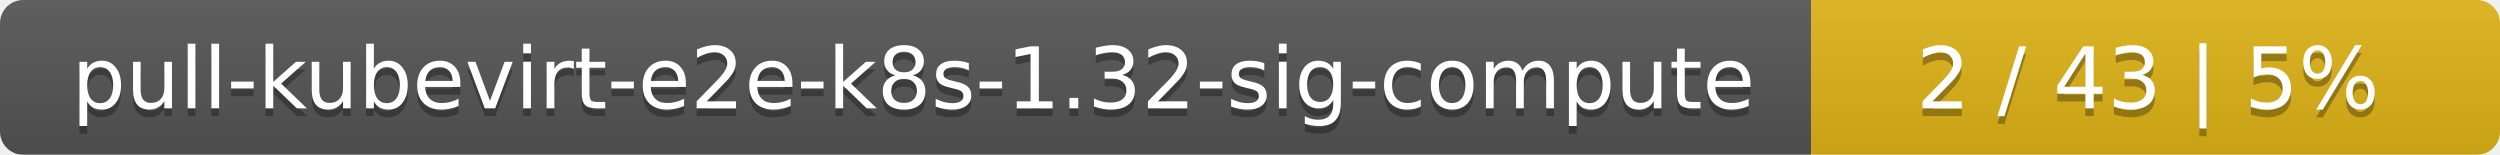
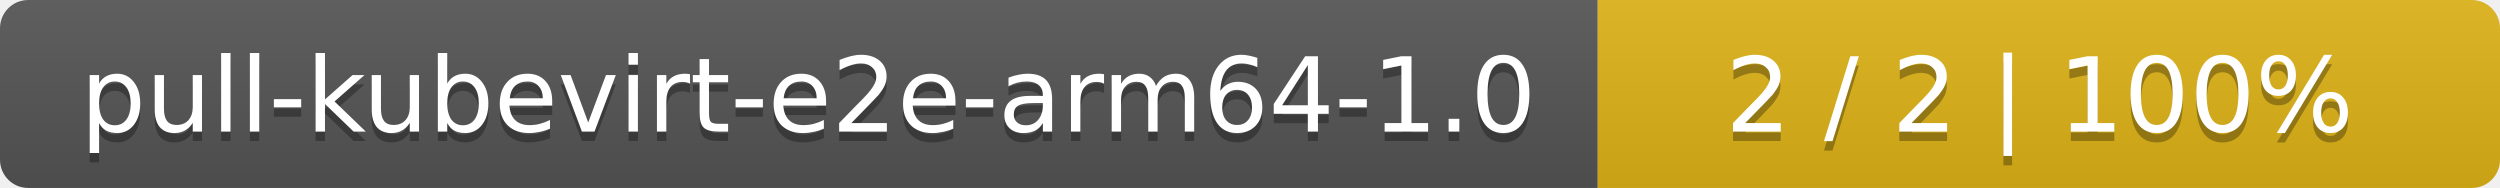
- <svg xmlns="http://www.w3.org/2000/svg" width="323" height="20">
+ <svg xmlns="http://www.w3.org/2000/svg" width="266" height="20">
  <linearGradient id="smooth" x2="0" y2="100%">
    <stop offset="0" stop-color="#bbb" stop-opacity=".1" />
    <stop offset="1" stop-opacity=".1" />
  </linearGradient>
  <mask id="round">
-     <rect width="323" height="20" rx="3" fill="#fff" />
+     <rect width="266" height="20" rx="3" fill="#fff" />
  </mask>
  <g mask="url(#round)">
-     <rect width="234" height="20" fill="#555" />
-     <rect x="234" width="89" height="20" fill="#dfb317" />
-     <rect width="323" height="20" fill="url(#smooth)" />
+     <rect width="170" height="20" fill="#555" />
+     <rect x="170" width="96" height="20" fill="#dfb317" />
+     <rect width="266" height="20" fill="url(#smooth)" />
  </g>
  <g fill="#fff" text-anchor="middle" font-family="DejaVu Sans,Verdana,Geneva,sans-serif" font-size="11">
-     <text x="118" y="15" fill="#010101" fill-opacity=".3">pull-kubevirt-e2e-k8s-1.32-sig-compute</text>
-     <text x="118" y="14">pull-kubevirt-e2e-k8s-1.32-sig-compute</text>
-     <text x="277.5" y="15" fill="#010101" fill-opacity=".3">2 / 43    |    5%</text>
-     <text x="277.5" y="14">2 / 43    |    5%</text>
+     <text x="86" y="15" fill="#010101" fill-opacity=".3">pull-kubevirt-e2e-arm64-1.0</text>
+     <text x="86" y="14">pull-kubevirt-e2e-arm64-1.0</text>
+     <text x="217" y="15" fill="#010101" fill-opacity=".3">2 / 2    |    100%</text>
+     <text x="217" y="14">2 / 2    |    100%</text>
  </g>
</svg>
